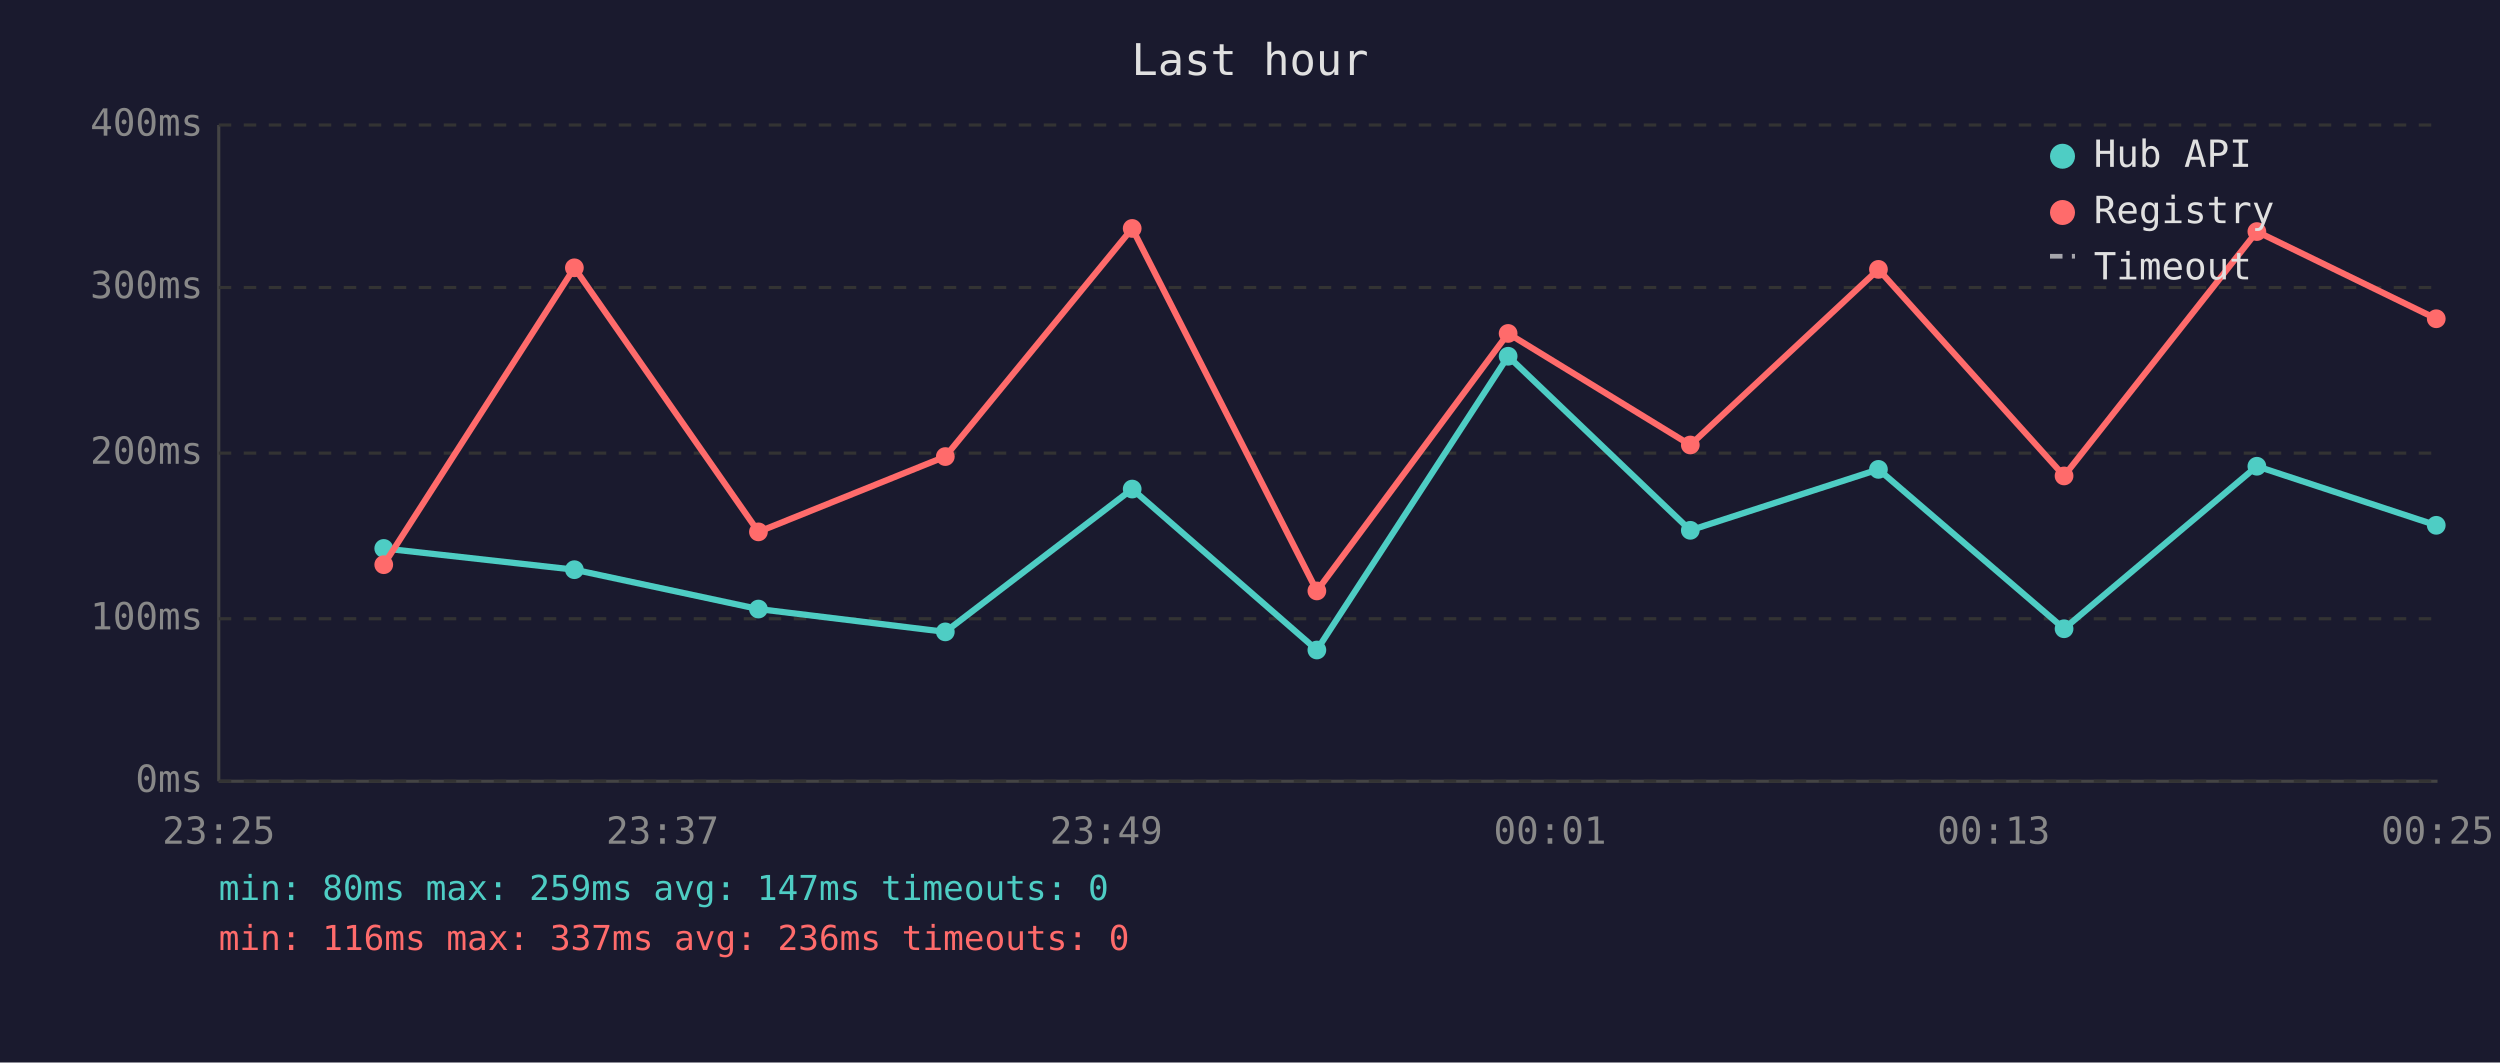
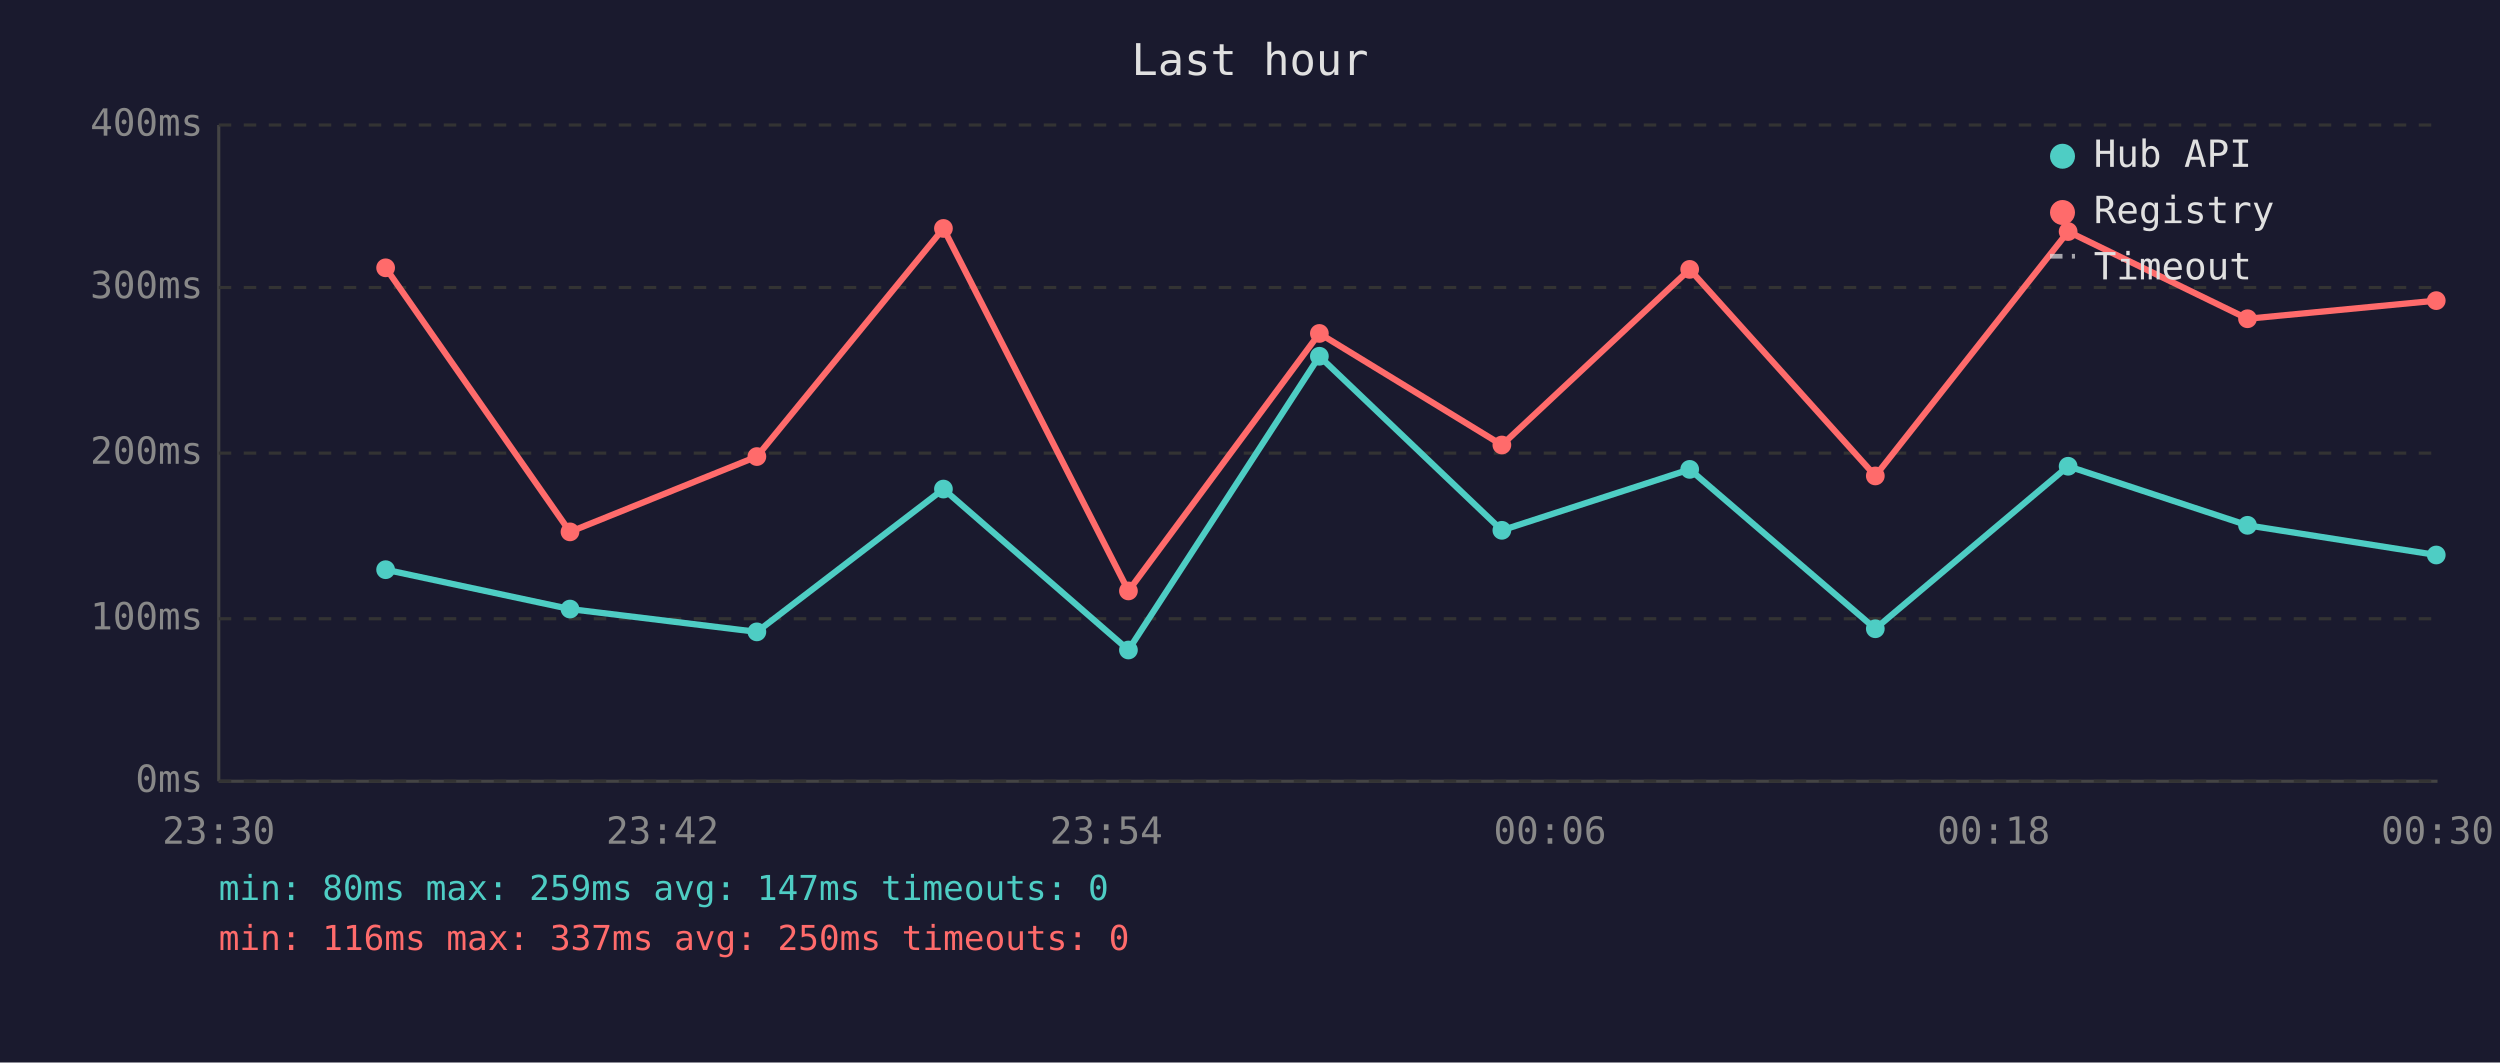
<svg xmlns="http://www.w3.org/2000/svg" viewBox="0 0 800 340" font-family="monospace" font-size="12">
  <rect width="800" height="340" fill="#1a1a2e" />
  <text x="400" y="24" fill="#e0e0e0" font-size="14" text-anchor="middle">Last hour</text>
  <line x1="70" y1="40" x2="70" y2="250" stroke="#444" stroke-width="1" />
  <line x1="70" y1="250" x2="780" y2="250" stroke="#444" stroke-width="1" />
  <line x1="70" y1="250" x2="780" y2="250" stroke="#333" stroke-width="1" stroke-dasharray="4" />
  <text x="65" y="250" fill="#888" text-anchor="end" dominant-baseline="middle">0ms</text>
  <line x1="70" y1="198" x2="780" y2="198" stroke="#333" stroke-width="1" stroke-dasharray="4" />
  <text x="65" y="198" fill="#888" text-anchor="end" dominant-baseline="middle">100ms</text>
  <line x1="70" y1="145" x2="780" y2="145" stroke="#333" stroke-width="1" stroke-dasharray="4" />
  <text x="65" y="145" fill="#888" text-anchor="end" dominant-baseline="middle">200ms</text>
  <line x1="70" y1="92" x2="780" y2="92" stroke="#333" stroke-width="1" stroke-dasharray="4" />
  <text x="65" y="92" fill="#888" text-anchor="end" dominant-baseline="middle">300ms</text>
  <line x1="70" y1="40" x2="780" y2="40" stroke="#333" stroke-width="1" stroke-dasharray="4" />
  <text x="65" y="40" fill="#888" text-anchor="end" dominant-baseline="middle">400ms</text>
-   <text x="70" y="270" fill="#888" text-anchor="middle">23:25</text>
-   <text x="212" y="270" fill="#888" text-anchor="middle">23:37</text>
-   <text x="354" y="270" fill="#888" text-anchor="middle">23:49</text>
-   <text x="496" y="270" fill="#888" text-anchor="middle">00:01</text>
-   <text x="638" y="270" fill="#888" text-anchor="middle">00:13</text>
-   <text x="780" y="270" fill="#888" text-anchor="middle">00:25</text>
-   <polyline points="122.8,175.5 183.8,182.3 242.7,194.9 302.5,202.2 362.3,156.5 421.4,208.0 482.6,114.0 540.9,169.7 601.1,150.2 660.5,201.2 722.2,149.2 779.6,168.1" fill="none" stroke="#4ecdc4" stroke-width="2" opacity="1" />
-   <circle cx="122.8" cy="175.5" r="3" fill="#4ecdc4" />
-   <circle cx="183.8" cy="182.3" r="3" fill="#4ecdc4" />
-   <circle cx="242.7" cy="194.9" r="3" fill="#4ecdc4" />
-   <circle cx="302.5" cy="202.2" r="3" fill="#4ecdc4" />
-   <circle cx="362.3" cy="156.5" r="3" fill="#4ecdc4" />
-   <circle cx="421.4" cy="208.0" r="3" fill="#4ecdc4" />
-   <circle cx="482.6" cy="114.0" r="3" fill="#4ecdc4" />
-   <circle cx="540.9" cy="169.7" r="3" fill="#4ecdc4" />
-   <circle cx="601.1" cy="150.2" r="3" fill="#4ecdc4" />
-   <circle cx="660.5" cy="201.2" r="3" fill="#4ecdc4" />
-   <circle cx="722.2" cy="149.2" r="3" fill="#4ecdc4" />
-   <circle cx="779.6" cy="168.1" r="3" fill="#4ecdc4" />
-   <polyline points="122.8,180.7 183.8,85.7 242.7,170.2 302.5,146.1 362.3,73.1 421.4,189.1 482.6,106.7 540.9,142.4 601.1,86.2 660.5,152.3 722.2,74.1 779.6,102.0" fill="none" stroke="#ff6b6b" stroke-width="2" opacity="1" />
-   <circle cx="122.8" cy="180.7" r="3" fill="#ff6b6b" />
-   <circle cx="183.8" cy="85.7" r="3" fill="#ff6b6b" />
-   <circle cx="242.7" cy="170.2" r="3" fill="#ff6b6b" />
-   <circle cx="302.5" cy="146.1" r="3" fill="#ff6b6b" />
-   <circle cx="362.3" cy="73.1" r="3" fill="#ff6b6b" />
-   <circle cx="421.4" cy="189.1" r="3" fill="#ff6b6b" />
-   <circle cx="482.6" cy="106.7" r="3" fill="#ff6b6b" />
-   <circle cx="540.9" cy="142.4" r="3" fill="#ff6b6b" />
-   <circle cx="601.1" cy="86.2" r="3" fill="#ff6b6b" />
-   <circle cx="660.5" cy="152.3" r="3" fill="#ff6b6b" />
-   <circle cx="722.2" cy="74.1" r="3" fill="#ff6b6b" />
-   <circle cx="779.6" cy="102.0" r="3" fill="#ff6b6b" />
+   <text x="70" y="270" fill="#888" text-anchor="middle">23:30</text>
+   <text x="212" y="270" fill="#888" text-anchor="middle">23:42</text>
+   <text x="354" y="270" fill="#888" text-anchor="middle">23:54</text>
+   <text x="496" y="270" fill="#888" text-anchor="middle">00:06</text>
+   <text x="638" y="270" fill="#888" text-anchor="middle">00:18</text>
+   <text x="780" y="270" fill="#888" text-anchor="middle">00:30</text>
+   <polyline points="123.4,182.3 182.4,194.9 242.2,202.2 301.9,156.5 361.1,208.0 422.2,114.0 480.6,169.7 540.7,150.2 600.1,201.2 661.8,149.2 719.2,168.1 779.6,177.6" fill="none" stroke="#4ecdc4" stroke-width="2" opacity="1" />
+   <circle cx="123.4" cy="182.3" r="3" fill="#4ecdc4" />
+   <circle cx="182.4" cy="194.9" r="3" fill="#4ecdc4" />
+   <circle cx="242.2" cy="202.2" r="3" fill="#4ecdc4" />
+   <circle cx="301.9" cy="156.5" r="3" fill="#4ecdc4" />
+   <circle cx="361.1" cy="208.0" r="3" fill="#4ecdc4" />
+   <circle cx="422.2" cy="114.0" r="3" fill="#4ecdc4" />
+   <circle cx="480.6" cy="169.7" r="3" fill="#4ecdc4" />
+   <circle cx="540.7" cy="150.2" r="3" fill="#4ecdc4" />
+   <circle cx="600.1" cy="201.2" r="3" fill="#4ecdc4" />
+   <circle cx="661.8" cy="149.2" r="3" fill="#4ecdc4" />
+   <circle cx="719.2" cy="168.1" r="3" fill="#4ecdc4" />
+   <circle cx="779.6" cy="177.6" r="3" fill="#4ecdc4" />
+   <polyline points="123.4,85.7 182.4,170.2 242.2,146.1 301.9,73.1 361.1,189.1 422.2,106.7 480.6,142.4 540.7,86.2 600.1,152.3 661.8,74.1 719.2,102.0 779.6,96.2" fill="none" stroke="#ff6b6b" stroke-width="2" opacity="1" />
+   <circle cx="123.4" cy="85.7" r="3" fill="#ff6b6b" />
+   <circle cx="182.4" cy="170.2" r="3" fill="#ff6b6b" />
+   <circle cx="242.2" cy="146.1" r="3" fill="#ff6b6b" />
+   <circle cx="301.9" cy="73.1" r="3" fill="#ff6b6b" />
+   <circle cx="361.1" cy="189.1" r="3" fill="#ff6b6b" />
+   <circle cx="422.2" cy="106.7" r="3" fill="#ff6b6b" />
+   <circle cx="480.6" cy="142.4" r="3" fill="#ff6b6b" />
+   <circle cx="540.7" cy="86.2" r="3" fill="#ff6b6b" />
+   <circle cx="600.1" cy="152.3" r="3" fill="#ff6b6b" />
+   <circle cx="661.8" cy="74.1" r="3" fill="#ff6b6b" />
+   <circle cx="719.2" cy="102.0" r="3" fill="#ff6b6b" />
+   <circle cx="779.6" cy="96.2" r="3" fill="#ff6b6b" />
  <circle cx="660" cy="50" r="4" fill="#4ecdc4" />
  <text x="670" y="50" fill="#e0e0e0" dominant-baseline="middle">Hub API</text>
  <circle cx="660" cy="68" r="4" fill="#ff6b6b" />
  <text x="670" y="68" fill="#e0e0e0" dominant-baseline="middle">Registry</text>
  <line x1="656" y1="82" x2="664" y2="82" stroke="#e0e0e0" stroke-width="1.5" stroke-dasharray="4,3" opacity="0.7" />
  <text x="670" y="86" fill="#e0e0e0" dominant-baseline="middle">Timeout</text>
  <text x="70" y="288" fill="#4ecdc4" font-size="11">min: 80ms  max: 259ms  avg: 147ms  timeouts: 0</text>
-   <text x="70" y="304" fill="#ff6b6b" font-size="11">min: 116ms  max: 337ms  avg: 236ms  timeouts: 0</text>
+   <text x="70" y="304" fill="#ff6b6b" font-size="11">min: 116ms  max: 337ms  avg: 250ms  timeouts: 0</text>
</svg>
